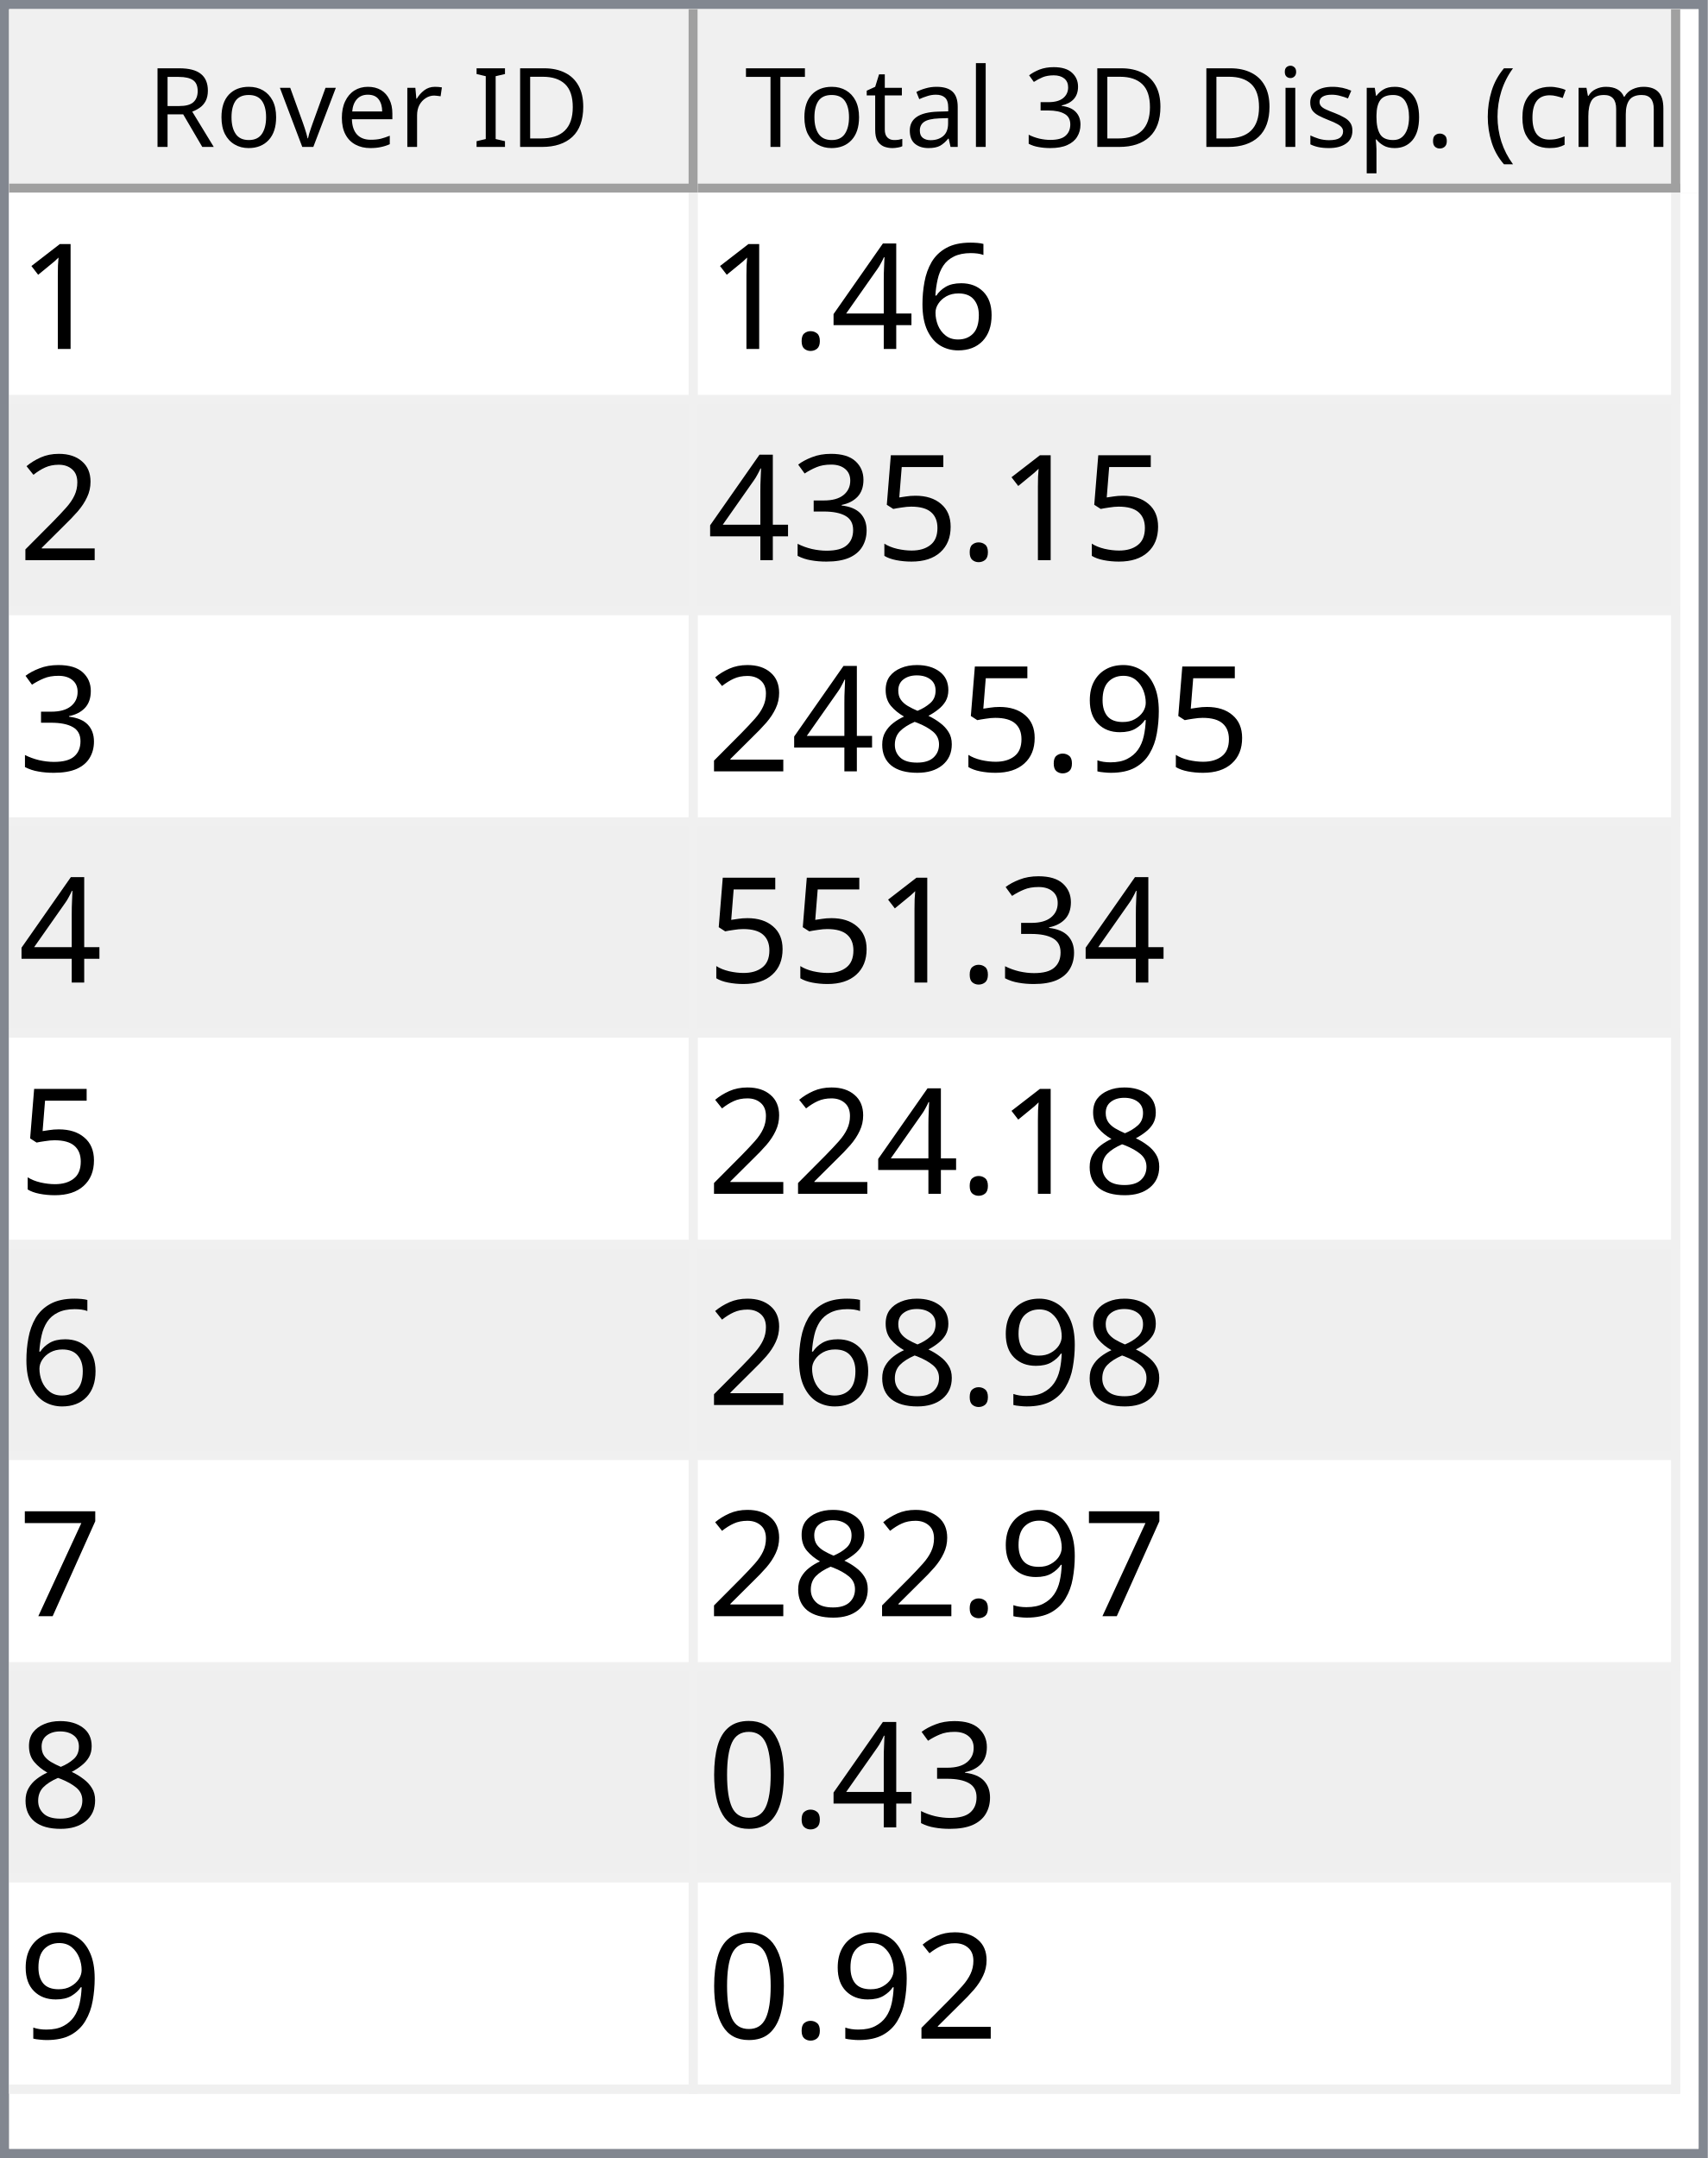
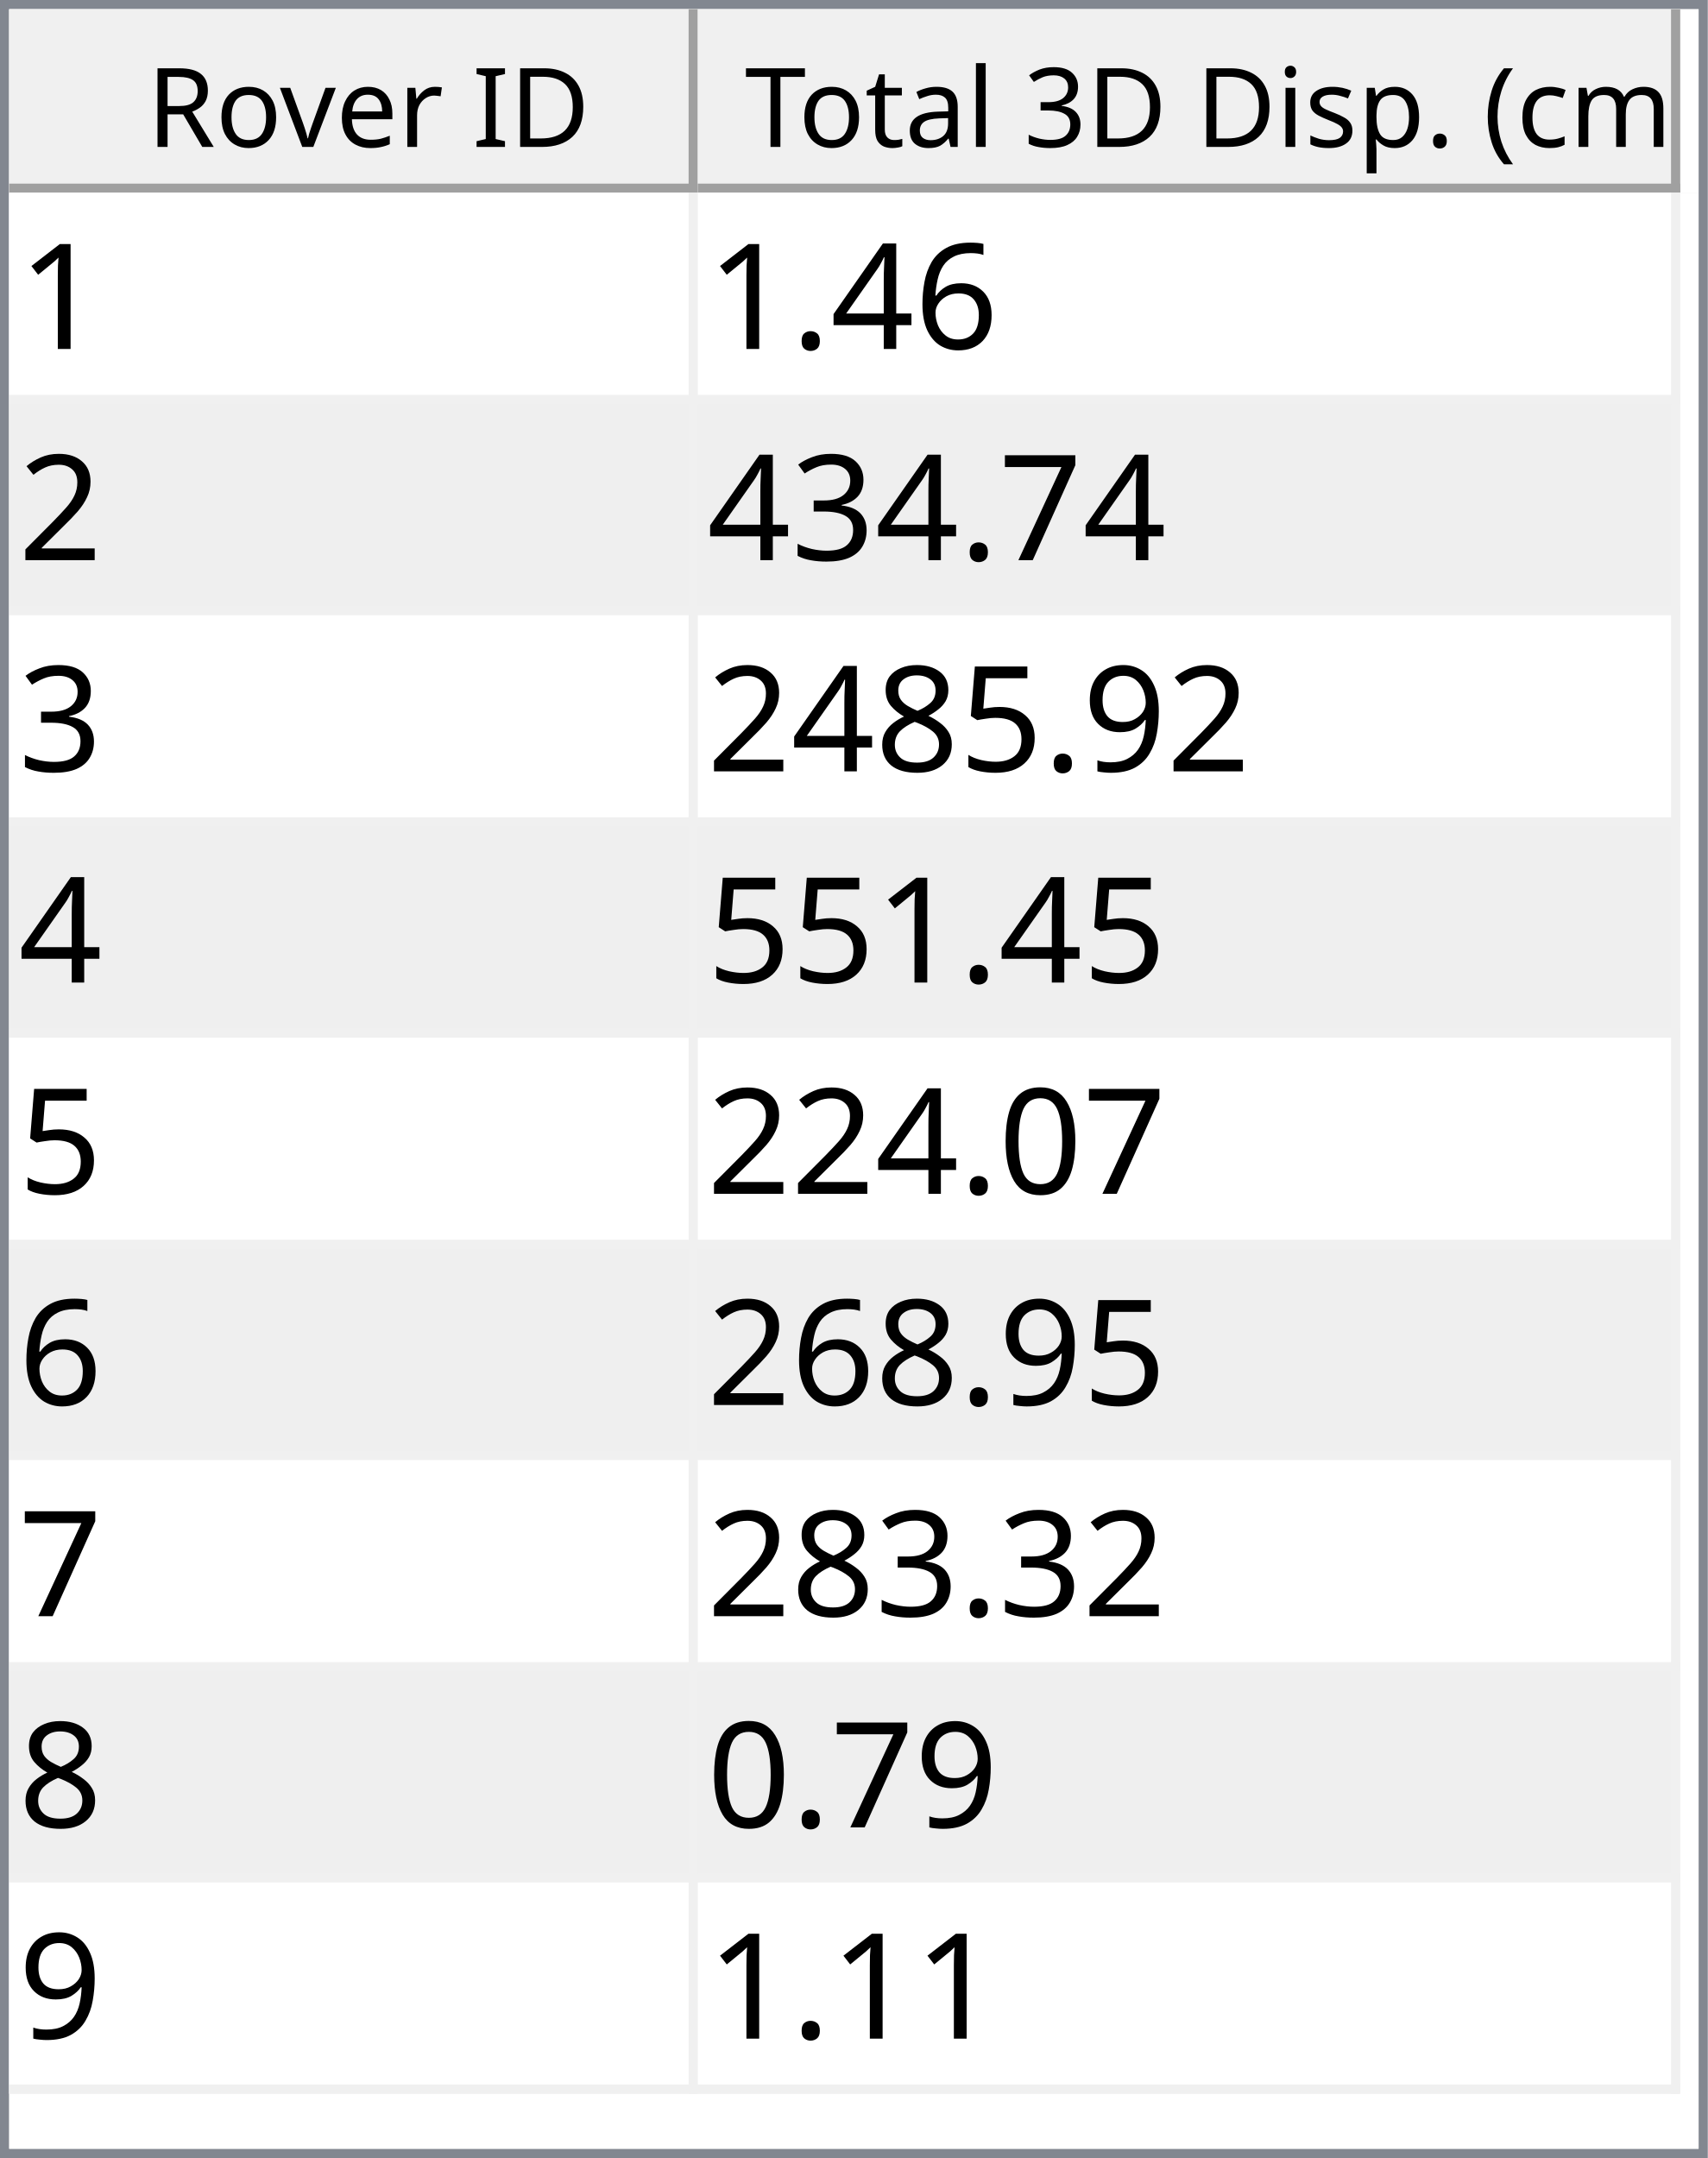
<svg xmlns="http://www.w3.org/2000/svg" style="fill-opacity:1; color-rendering:auto; color-interpolation:auto; text-rendering:auto; stroke:black; stroke-linecap:square; stroke-miterlimit:10; shape-rendering:auto; stroke-opacity:1; fill:black; stroke-dasharray:none; font-weight:normal; stroke-width:1; font-family:'Dialog'; font-style:normal; stroke-linejoin:miter; font-size:12px; stroke-dashoffset:0; image-rendering:auto;" width="186" height="235">
  <defs id="genericDefs" />
  <g>
    <defs id="defs1">
      <clipPath clipPathUnits="userSpaceOnUse" id="clipPath1">
        <path d="M0 0 L186 0 L186 235 L0 235 L0 0 Z" />
      </clipPath>
      <clipPath clipPathUnits="userSpaceOnUse" id="clipPath2">
        <path d="M0 0 L0 235 L186 235 L186 0 Z" />
      </clipPath>
      <clipPath clipPathUnits="userSpaceOnUse" id="clipPath3">
        <path d="M0 0 L0 20 L184 20 L184 0 Z" />
      </clipPath>
      <clipPath clipPathUnits="userSpaceOnUse" id="clipPath4">
        <path d="M0 0 L0 20 L75 20 L75 0 Z" />
      </clipPath>
      <clipPath clipPathUnits="userSpaceOnUse" id="clipPath5">
        <path d="M1 1 L1 19 L74 19 L74 1 Z" />
      </clipPath>
      <clipPath clipPathUnits="userSpaceOnUse" id="clipPath6">
        <path d="M0 0 L0 18 L73 18 L73 0 Z" />
      </clipPath>
      <clipPath clipPathUnits="userSpaceOnUse" id="clipPath7">
        <path d="M-0.5 -0.5 L-0.5 19.5 L74.5 19.5 L74.5 -0.5 Z" />
      </clipPath>
      <clipPath clipPathUnits="userSpaceOnUse" id="clipPath8">
        <path d="M0 0 L0 20 L107 20 L107 0 Z" />
      </clipPath>
      <clipPath clipPathUnits="userSpaceOnUse" id="clipPath9">
        <path d="M1 1 L1 19 L106 19 L106 1 Z" />
      </clipPath>
      <clipPath clipPathUnits="userSpaceOnUse" id="clipPath10">
        <path d="M0 0 L0 18 L105 18 L105 0 Z" />
      </clipPath>
      <clipPath clipPathUnits="userSpaceOnUse" id="clipPath11">
        <path d="M-0.5 -0.5 L-0.5 19.5 L106.5 19.5 L106.5 -0.5 Z" />
      </clipPath>
      <clipPath clipPathUnits="userSpaceOnUse" id="clipPath12">
        <path d="M0 0 L0 213 L184 213 L184 0 Z" />
      </clipPath>
      <clipPath clipPathUnits="userSpaceOnUse" id="clipPath13">
        <path d="M0 0 L0 207 L182 207 L182 0 Z" />
      </clipPath>
      <clipPath clipPathUnits="userSpaceOnUse" id="clipPath14">
        <path d="M-0.5 -0.5 L-0.5 206.5 L181.5 206.5 L181.5 -0.5 Z" />
      </clipPath>
      <clipPath clipPathUnits="userSpaceOnUse" id="clipPath15">
        <path d="M0 0 L0 22 L74 22 L74 0 Z" />
      </clipPath>
      <clipPath clipPathUnits="userSpaceOnUse" id="clipPath16">
        <path d="M0 0 L0 22 L106 22 L106 0 Z" />
      </clipPath>
      <font horiz-adv-x="64.551" id="font1">
        <font-face ascent="107.91" descent="25.098" units-per-em="100" style="font-style:normal; font-family:Segoe UI; font-weight:normal;" />
        <missing-glyph horiz-adv-x="64.551" d="M8.109 0 L8.109 68.266 L56.453 68.266 L56.453 0 L8.109 0 ZM15.328 7.234 L49.219 7.234 L49.219 61.031 L15.328 61.031 L15.328 7.234 Z" />
        <glyph unicode="D" horiz-adv-x="70.117" d="M9.188 0 L9.188 70.016 L28.516 70.016 Q65.531 70.016 65.531 35.891 Q65.531 19.672 55.25 9.836 Q44.969 0 27.734 0 L9.188 0 ZM17.391 62.594 L17.391 7.422 L27.828 7.422 Q41.609 7.422 49.273 14.797 Q56.938 22.172 56.938 35.688 Q56.938 62.594 28.328 62.594 L17.391 62.594 Z" />
        <glyph unicode="I" horiz-adv-x="26.611" d="M17.391 0 L9.188 0 L9.188 70.016 L17.391 70.016 L17.391 0 Z" />
        <glyph unicode=" " horiz-adv-x="27.393" d="" />
        <glyph unicode="r" horiz-adv-x="34.766" d="M34.188 41.891 Q32.078 43.5 28.125 43.5 Q23 43.5 19.555 38.672 Q16.109 33.844 16.109 25.484 L16.109 0 L8.109 0 L8.109 50 L16.109 50 L16.109 39.703 L16.312 39.703 Q18.016 44.969 21.531 47.922 Q25.047 50.875 29.391 50.875 Q32.516 50.875 34.188 50.203 L34.188 41.891 Z" />
        <glyph unicode="e" horiz-adv-x="52.295" d="M48.297 23 L12.984 23 Q13.188 14.656 17.484 10.109 Q21.781 5.562 29.297 5.562 Q37.75 5.562 44.828 11.141 L44.828 3.609 Q38.234 -1.172 27.391 -1.172 Q16.797 -1.172 10.742 5.641 Q4.688 12.453 4.688 24.812 Q4.688 36.469 11.305 43.82 Q17.922 51.172 27.734 51.172 Q37.547 51.172 42.922 44.828 Q48.297 38.484 48.297 27.203 L48.297 23 ZM40.094 29.781 Q40.047 36.719 36.75 40.578 Q33.453 44.438 27.594 44.438 Q21.922 44.438 17.969 40.383 Q14.016 36.328 13.094 29.781 L40.094 29.781 Z" />
        <glyph unicode="v" horiz-adv-x="47.9" d="M47.406 50 L27.484 0 L19.625 0 L0.688 50 L9.469 50 L22.172 13.672 Q23.578 9.672 23.922 6.688 L24.125 6.688 Q24.609 10.453 25.688 13.484 L38.969 50 L47.406 50 Z" />
        <glyph unicode="o" horiz-adv-x="58.594" d="M29 -1.172 Q17.922 -1.172 11.305 5.836 Q4.688 12.844 4.688 24.422 Q4.688 37.016 11.57 44.094 Q18.453 51.172 30.172 51.172 Q41.359 51.172 47.633 44.289 Q53.906 37.406 53.906 25.203 Q53.906 13.234 47.141 6.031 Q40.375 -1.172 29 -1.172 ZM29.594 44.438 Q21.875 44.438 17.383 39.188 Q12.891 33.938 12.891 24.703 Q12.891 15.828 17.43 10.695 Q21.969 5.562 29.594 5.562 Q37.359 5.562 41.531 10.594 Q45.703 15.625 45.703 24.906 Q45.703 34.281 41.531 39.359 Q37.359 44.438 29.594 44.438 Z" />
        <glyph unicode="R" horiz-adv-x="59.814" d="M59.375 0 L49.609 0 L37.891 19.625 Q36.281 22.359 34.766 24.289 Q33.25 26.219 31.664 27.438 Q30.078 28.656 28.25 29.219 Q26.422 29.781 24.125 29.781 L17.391 29.781 L17.391 0 L9.188 0 L9.188 70.016 L30.078 70.016 Q34.672 70.016 38.555 68.867 Q42.438 67.719 45.289 65.375 Q48.141 63.031 49.758 59.547 Q51.375 56.062 51.375 51.375 Q51.375 47.703 50.273 44.656 Q49.172 41.609 47.148 39.211 Q45.125 36.812 42.266 35.133 Q39.406 33.453 35.844 32.516 L35.844 32.328 Q37.594 31.547 38.891 30.547 Q40.188 29.547 41.359 28.18 Q42.531 26.812 43.68 25.078 Q44.828 23.344 46.234 21.047 L59.375 0 ZM17.391 62.594 L17.391 37.203 L28.516 37.203 Q31.594 37.203 34.203 38.133 Q36.812 39.062 38.719 40.797 Q40.625 42.531 41.703 45.047 Q42.781 47.562 42.781 50.688 Q42.781 56.297 39.141 59.445 Q35.5 62.594 28.609 62.594 L17.391 62.594 Z" />
        <glyph unicode=")" horiz-adv-x="30.176" d="M8.297 -15.922 L1.172 -15.922 Q16.406 2.344 16.406 26.812 Q16.406 51.469 1.078 70.016 L8.297 70.016 Q23.531 52.156 23.531 26.703 Q23.531 1.375 8.297 -15.922 Z" />
        <glyph unicode="m" horiz-adv-x="86.133" d="M79.109 0 L71.094 0 L71.094 28.719 Q71.094 37.016 68.531 40.727 Q65.969 44.438 59.906 44.438 Q54.781 44.438 51.195 39.75 Q47.609 35.062 47.609 28.516 L47.609 0 L39.594 0 L39.594 29.688 Q39.594 44.438 28.219 44.438 Q22.953 44.438 19.531 40.016 Q16.109 35.594 16.109 28.516 L16.109 0 L8.109 0 L8.109 50 L16.109 50 L16.109 42.094 L16.312 42.094 Q21.625 51.172 31.844 51.172 Q36.969 51.172 40.773 48.312 Q44.578 45.453 46 40.828 Q51.562 51.172 62.594 51.172 Q79.109 51.172 79.109 30.812 L79.109 0 Z" />
        <glyph unicode="c" horiz-adv-x="46.191" d="M42.188 2.297 Q36.422 -1.172 28.516 -1.172 Q17.828 -1.172 11.258 5.789 Q4.688 12.75 4.688 23.828 Q4.688 36.188 11.766 43.68 Q18.844 51.172 30.672 51.172 Q37.25 51.172 42.281 48.734 L42.281 40.531 Q36.719 44.438 30.375 44.438 Q22.703 44.438 17.797 38.945 Q12.891 33.453 12.891 24.516 Q12.891 15.719 17.508 10.641 Q22.125 5.562 29.891 5.562 Q36.422 5.562 42.188 9.906 L42.188 2.297 Z" />
        <glyph unicode="(" horiz-adv-x="30.176" d="M29.109 -15.922 L21.969 -15.922 Q6.844 1.375 6.844 26.703 Q6.844 52.156 21.969 70.016 L29.203 70.016 Q13.875 51.469 13.875 26.812 Q13.875 2.344 29.109 -15.922 Z" />
        <glyph unicode="." horiz-adv-x="21.68" d="M10.891 -1.078 Q8.641 -1.078 7.055 0.539 Q5.469 2.156 5.469 4.391 Q5.469 6.641 7.055 8.273 Q8.641 9.906 10.891 9.906 Q13.188 9.906 14.797 8.273 Q16.406 6.641 16.406 4.391 Q16.406 2.156 14.797 0.539 Q13.188 -1.078 10.891 -1.078 Z" />
        <glyph unicode="p" horiz-adv-x="58.789" d="M16.312 7.234 L16.109 7.234 L16.109 -23 L8.109 -23 L8.109 50 L16.109 50 L16.109 41.219 L16.312 41.219 Q22.219 51.172 33.594 51.172 Q43.266 51.172 48.688 44.461 Q54.109 37.75 54.109 26.469 Q54.109 13.922 48 6.375 Q41.891 -1.172 31.297 -1.172 Q21.578 -1.172 16.312 7.234 ZM16.109 27.391 L16.109 20.406 Q16.109 14.203 20.141 9.883 Q24.172 5.562 30.375 5.562 Q37.641 5.562 41.773 11.133 Q45.906 16.703 45.906 26.609 Q45.906 34.969 42.047 39.703 Q38.188 44.438 31.594 44.438 Q24.609 44.438 20.359 39.578 Q16.109 34.719 16.109 27.391 Z" />
        <glyph unicode="s" horiz-adv-x="42.432" d="M5.078 1.812 L5.078 10.406 Q11.625 5.562 19.484 5.562 Q30.031 5.562 30.031 12.594 Q30.031 14.594 29.125 15.992 Q28.219 17.391 26.68 18.461 Q25.141 19.531 23.07 20.383 Q21 21.234 18.609 22.172 Q15.281 23.484 12.766 24.828 Q10.25 26.172 8.57 27.859 Q6.891 29.547 6.031 31.695 Q5.172 33.844 5.172 36.719 Q5.172 40.234 6.789 42.945 Q8.406 45.656 11.086 47.484 Q13.766 49.312 17.211 50.242 Q20.656 51.172 24.312 51.172 Q30.812 51.172 35.938 48.922 L35.938 40.828 Q30.422 44.438 23.25 44.438 Q21 44.438 19.195 43.922 Q17.391 43.406 16.094 42.477 Q14.797 41.547 14.086 40.258 Q13.375 38.969 13.375 37.406 Q13.375 35.453 14.086 34.133 Q14.797 32.812 16.164 31.789 Q17.531 30.766 19.484 29.938 Q21.438 29.109 23.922 28.125 Q27.25 26.859 29.883 25.516 Q32.516 24.172 34.375 22.484 Q36.234 20.797 37.234 18.602 Q38.234 16.406 38.234 13.375 Q38.234 9.672 36.602 6.938 Q34.969 4.203 32.234 2.398 Q29.5 0.594 25.93 -0.289 Q22.359 -1.172 18.453 -1.172 Q10.75 -1.172 5.078 1.812 Z" />
        <glyph unicode="i" horiz-adv-x="24.219" d="M12.203 62.703 Q10.062 62.703 8.547 64.164 Q7.031 65.625 7.031 67.875 Q7.031 70.125 8.547 71.609 Q10.062 73.094 12.203 73.094 Q14.406 73.094 15.945 71.609 Q17.484 70.125 17.484 67.875 Q17.484 65.719 15.945 64.211 Q14.406 62.703 12.203 62.703 ZM16.109 0 L8.109 0 L8.109 50 L16.109 50 L16.109 0 Z" />
        <glyph unicode="3" horiz-adv-x="53.906" d="M46.531 19.828 Q46.531 15.094 44.75 11.211 Q42.969 7.328 39.719 4.57 Q36.469 1.812 31.93 0.297 Q27.391 -1.219 21.922 -1.219 Q11.922 -1.219 6 2.594 L6 11.188 Q13.094 5.609 22.219 5.609 Q25.875 5.609 28.828 6.539 Q31.781 7.469 33.906 9.227 Q36.031 10.984 37.18 13.477 Q38.328 15.969 38.328 19.094 Q38.328 32.812 18.797 32.812 L12.984 32.812 L12.984 39.594 L18.5 39.594 Q35.797 39.594 35.797 52.484 Q35.797 64.406 22.609 64.406 Q15.188 64.406 8.688 59.422 L8.688 67.188 Q15.375 71.188 24.609 71.188 Q29 71.188 32.57 69.969 Q36.141 68.75 38.68 66.555 Q41.219 64.359 42.609 61.281 Q44 58.203 44 54.5 Q44 40.672 30.031 36.719 L30.031 36.531 Q33.594 36.141 36.625 34.797 Q39.656 33.453 41.852 31.305 Q44.047 29.156 45.289 26.25 Q46.531 23.344 46.531 19.828 Z" />
        <glyph unicode="l" horiz-adv-x="24.219" d="M16.109 0 L8.109 0 L8.109 74.031 L16.109 74.031 L16.109 0 Z" />
        <glyph unicode="a" horiz-adv-x="50.879" d="M43.891 0 L35.891 0 L35.891 7.812 L35.688 7.812 Q30.469 -1.172 20.312 -1.172 Q12.844 -1.172 8.617 2.781 Q4.391 6.734 4.391 13.281 Q4.391 27.297 20.906 29.594 L35.891 31.688 Q35.891 44.438 25.594 44.438 Q16.547 44.438 9.281 38.281 L9.281 46.484 Q16.656 51.172 26.266 51.172 Q43.891 51.172 43.891 32.516 L43.891 0 ZM35.891 25.297 L23.828 23.641 Q18.266 22.859 15.43 20.875 Q12.594 18.891 12.594 13.875 Q12.594 10.203 15.211 7.883 Q17.828 5.562 22.172 5.562 Q28.125 5.562 32.008 9.742 Q35.891 13.922 35.891 20.312 L35.891 25.297 Z" />
        <glyph unicode="t" horiz-adv-x="33.887" d="M31.297 0.484 Q28.469 -1.078 23.828 -1.078 Q10.688 -1.078 10.688 13.578 L10.688 43.172 L2.094 43.172 L2.094 50 L10.688 50 L10.688 62.203 L18.703 64.797 L18.703 50 L31.297 50 L31.297 43.172 L18.703 43.172 L18.703 14.984 Q18.703 9.969 20.414 7.82 Q22.125 5.672 26.078 5.672 Q29.109 5.672 31.297 7.328 L31.297 0.484 Z" />
        <glyph unicode="T" horiz-adv-x="52.393" d="M50.594 62.594 L30.375 62.594 L30.375 0 L22.172 0 L22.172 62.594 L2 62.594 L2 70.016 L50.594 70.016 L50.594 62.594 Z" />
      </font>
      <font horiz-adv-x="75.0" id="font2">
        <font-face ascent="100.537" descent="21.973" units-per-em="100" style="font-style:normal; font-family:sans-serif; font-weight:normal;" />
        <missing-glyph horiz-adv-x="75.0" d="M12.5 0 L12.5 62.5 L62.5 62.5 L62.5 0 L12.5 0 ZM14.062 1.562 L60.938 1.562 L60.938 60.938 L14.062 60.938 L14.062 1.562 Z" />
        <glyph unicode="1" horiz-adv-x="55.615" d="M37.25 0 L28.469 0 L28.469 56 Q25.297 52.984 20.141 49.953 Q14.984 46.922 10.891 45.406 L10.891 53.906 Q18.266 57.375 23.781 62.305 Q29.297 67.234 31.594 71.875 L37.25 71.875 L37.25 0 Z" />
        <glyph unicode="6" horiz-adv-x="55.615" d="M49.75 54.047 L41.016 53.375 Q39.844 58.547 37.703 60.891 Q34.125 64.656 28.906 64.656 Q24.703 64.656 21.531 62.312 Q17.391 59.281 14.992 53.469 Q12.594 47.656 12.5 36.922 Q15.672 41.75 20.266 44.094 Q24.859 46.438 29.891 46.438 Q38.672 46.438 44.852 39.969 Q51.031 33.5 51.031 23.25 Q51.031 16.5 48.125 10.719 Q45.219 4.938 40.141 1.859 Q35.062 -1.219 28.609 -1.219 Q17.625 -1.219 10.695 6.859 Q3.766 14.938 3.766 33.5 Q3.766 54.25 11.422 63.672 Q18.109 71.875 29.438 71.875 Q37.891 71.875 43.289 67.141 Q48.688 62.406 49.75 54.047 ZM13.875 23.188 Q13.875 18.656 15.797 14.508 Q17.719 10.359 21.188 8.18 Q24.656 6 28.469 6 Q34.031 6 38.039 10.492 Q42.047 14.984 42.047 22.703 Q42.047 30.125 38.086 34.398 Q34.125 38.672 28.125 38.672 Q22.172 38.672 18.023 34.398 Q13.875 30.125 13.875 23.188 Z" />
        <glyph unicode="4" horiz-adv-x="55.615" d="M32.328 0 L32.328 17.141 L1.266 17.141 L1.266 25.203 L33.938 71.578 L41.109 71.578 L41.109 25.203 L50.781 25.203 L50.781 17.141 L41.109 17.141 L41.109 0 L32.328 0 ZM32.328 25.203 L32.328 57.469 L9.906 25.203 L32.328 25.203 Z" />
        <glyph unicode="." horiz-adv-x="27.783" d="M9.078 0 L9.078 10.016 L19.094 10.016 L19.094 0 L9.078 0 Z" />
        <glyph unicode="2" horiz-adv-x="55.615" d="M50.344 8.453 L50.344 0 L3.031 0 Q2.938 3.172 4.047 6.109 Q5.859 10.938 9.836 15.625 Q13.812 20.312 21.344 26.469 Q33.016 36.031 37.117 41.625 Q41.219 47.219 41.219 52.203 Q41.219 57.422 37.477 61.008 Q33.734 64.594 27.734 64.594 Q21.391 64.594 17.578 60.789 Q13.766 56.984 13.719 50.25 L4.688 51.172 Q5.609 61.281 11.664 66.578 Q17.719 71.875 27.938 71.875 Q38.234 71.875 44.242 66.164 Q50.25 60.453 50.25 52 Q50.25 47.703 48.492 43.555 Q46.734 39.406 42.656 34.812 Q38.578 30.219 29.109 22.219 Q21.188 15.578 18.945 13.211 Q16.703 10.844 15.234 8.453 L50.344 8.453 Z" />
-         <glyph unicode="5" horiz-adv-x="55.615" d="M4.156 18.75 L13.375 19.531 Q14.406 12.797 18.141 9.398 Q21.875 6 27.156 6 Q33.5 6 37.891 10.789 Q42.281 15.578 42.281 23.484 Q42.281 31 38.062 35.352 Q33.844 39.703 27 39.703 Q22.75 39.703 19.336 37.773 Q15.922 35.844 13.969 32.766 L5.719 33.844 L12.641 70.609 L48.25 70.609 L48.25 62.203 L19.672 62.203 L15.828 42.969 Q22.266 47.469 29.344 47.469 Q38.719 47.469 45.164 40.969 Q51.609 34.469 51.609 24.266 Q51.609 14.547 45.953 7.469 Q39.062 -1.219 27.156 -1.219 Q17.391 -1.219 11.211 4.25 Q5.031 9.719 4.156 18.75 Z" />
+         <glyph unicode="7" horiz-adv-x="55.615" d="M4.734 62.203 L4.734 70.656 L51.078 70.656 L51.078 63.812 Q44.234 56.547 37.523 44.484 Q30.812 32.422 27.156 19.672 Q24.516 10.688 23.781 0 L14.75 0 Q14.891 8.453 18.062 20.414 Q21.234 32.375 27.172 43.484 Q33.109 54.594 39.797 62.203 L4.734 62.203 Z" />
        <glyph unicode="3" horiz-adv-x="55.615" d="M4.203 18.891 L12.984 20.062 Q14.5 12.594 18.141 9.297 Q21.781 6 27 6 Q33.203 6 37.477 10.297 Q41.75 14.594 41.75 20.953 Q41.75 27 37.797 30.93 Q33.844 34.859 27.734 34.859 Q25.25 34.859 21.531 33.891 L22.516 41.609 Q23.391 41.5 23.922 41.5 Q29.547 41.5 34.039 44.43 Q38.531 47.359 38.531 53.469 Q38.531 58.297 35.258 61.477 Q31.984 64.656 26.812 64.656 Q21.688 64.656 18.266 61.43 Q14.844 58.203 13.875 51.766 L5.078 53.328 Q6.688 62.156 12.398 67.016 Q18.109 71.875 26.609 71.875 Q32.469 71.875 37.398 69.359 Q42.328 66.844 44.945 62.5 Q47.562 58.156 47.562 53.266 Q47.562 48.641 45.07 44.828 Q42.578 41.016 37.703 38.766 Q44.047 37.312 47.562 32.695 Q51.078 28.078 51.078 21.141 Q51.078 11.766 44.242 5.25 Q37.406 -1.266 26.953 -1.266 Q17.531 -1.266 11.305 4.352 Q5.078 9.969 4.203 18.891 Z" />
        <glyph unicode="9" horiz-adv-x="55.615" d="M5.469 16.547 L13.922 17.328 Q14.984 11.375 18.016 8.688 Q21.047 6 25.781 6 Q29.828 6 32.883 7.859 Q35.938 9.719 37.891 12.82 Q39.844 15.922 41.164 21.195 Q42.484 26.469 42.484 31.938 Q42.484 32.516 42.438 33.688 Q39.797 29.5 35.234 26.883 Q30.672 24.266 25.344 24.266 Q16.453 24.266 10.305 30.711 Q4.156 37.156 4.156 47.703 Q4.156 58.594 10.578 65.234 Q17 71.875 26.656 71.875 Q33.641 71.875 39.43 68.117 Q45.219 64.359 48.219 57.398 Q51.219 50.438 51.219 37.25 Q51.219 23.531 48.242 15.406 Q45.266 7.281 39.383 3.031 Q33.5 -1.219 25.594 -1.219 Q17.188 -1.219 11.867 3.445 Q6.547 8.109 5.469 16.547 ZM41.453 48.141 Q41.453 55.719 37.43 60.156 Q33.406 64.594 27.734 64.594 Q21.875 64.594 17.531 59.812 Q13.188 55.031 13.188 47.406 Q13.188 40.578 17.312 36.305 Q21.438 32.031 27.484 32.031 Q33.594 32.031 37.523 36.305 Q41.453 40.578 41.453 48.141 Z" />
+         <glyph unicode="5" horiz-adv-x="55.615" d="M4.156 18.75 L13.375 19.531 Q14.406 12.797 18.141 9.398 Q21.875 6 27.156 6 Q33.5 6 37.891 10.789 Q42.281 15.578 42.281 23.484 Q42.281 31 38.062 35.352 Q33.844 39.703 27 39.703 Q22.75 39.703 19.336 37.773 Q15.922 35.844 13.969 32.766 L5.719 33.844 L12.641 70.609 L48.25 70.609 L48.25 62.203 L19.672 62.203 L15.828 42.969 Q22.266 47.469 29.344 47.469 Q38.719 47.469 45.164 40.969 Q51.609 34.469 51.609 24.266 Q51.609 14.547 45.953 7.469 Q39.062 -1.219 27.156 -1.219 Q17.391 -1.219 11.211 4.25 Q5.031 9.719 4.156 18.75 Z" />
        <glyph unicode="8" horiz-adv-x="55.615" d="M17.672 38.812 Q12.203 40.828 9.57 44.539 Q6.938 48.25 6.938 53.422 Q6.938 61.234 12.555 66.555 Q18.172 71.875 27.484 71.875 Q36.859 71.875 42.578 66.43 Q48.297 60.984 48.297 53.172 Q48.297 48.188 45.68 44.508 Q43.062 40.828 37.75 38.812 Q44.344 36.672 47.781 31.883 Q51.219 27.094 51.219 20.453 Q51.219 11.281 44.727 5.031 Q38.234 -1.219 27.641 -1.219 Q17.047 -1.219 10.547 5.055 Q4.047 11.328 4.047 20.703 Q4.047 27.688 7.594 32.398 Q11.141 37.109 17.672 38.812 ZM15.922 53.719 Q15.922 48.641 19.195 45.414 Q22.469 42.188 27.688 42.188 Q32.766 42.188 36.016 45.383 Q39.266 48.578 39.266 53.219 Q39.266 58.062 35.914 61.359 Q32.562 64.656 27.594 64.656 Q22.562 64.656 19.242 61.43 Q15.922 58.203 15.922 53.719 ZM13.094 20.656 Q13.094 16.891 14.875 13.375 Q16.656 9.859 20.172 7.93 Q23.688 6 27.734 6 Q34.031 6 38.133 10.055 Q42.234 14.109 42.234 20.359 Q42.234 26.703 38.016 30.859 Q33.797 35.016 27.438 35.016 Q21.234 35.016 17.164 30.914 Q13.094 26.812 13.094 20.656 Z" />
-         <glyph unicode="7" horiz-adv-x="55.615" d="M4.734 62.203 L4.734 70.656 L51.078 70.656 L51.078 63.812 Q44.234 56.547 37.523 44.484 Q30.812 32.422 27.156 19.672 Q24.516 10.688 23.781 0 L14.75 0 Q14.891 8.453 18.062 20.414 Q21.234 32.375 27.172 43.484 Q33.109 54.594 39.797 62.203 L4.734 62.203 Z" />
        <glyph unicode="0" horiz-adv-x="55.615" d="M4.156 35.297 Q4.156 48 6.766 55.742 Q9.375 63.484 14.523 67.68 Q19.672 71.875 27.484 71.875 Q33.25 71.875 37.594 69.555 Q41.938 67.234 44.773 62.867 Q47.609 58.5 49.219 52.227 Q50.828 45.953 50.828 35.297 Q50.828 22.703 48.242 14.969 Q45.656 7.234 40.508 3.008 Q35.359 -1.219 27.484 -1.219 Q17.141 -1.219 11.234 6.203 Q4.156 15.141 4.156 35.297 ZM13.188 35.297 Q13.188 17.672 17.312 11.836 Q21.438 6 27.484 6 Q33.547 6 37.672 11.859 Q41.797 17.719 41.797 35.297 Q41.797 52.984 37.672 58.789 Q33.547 64.594 27.391 64.594 Q21.344 64.594 17.719 59.469 Q13.188 52.938 13.188 35.297 Z" />
      </font>
    </defs>
    <g style="fill:white; stroke:white;">
      <rect x="0" y="0" width="186" style="clip-path:url(#clipPath1); stroke:none;" height="235" />
    </g>
    <g style="fill:white; text-rendering:optimizeSpeed; color-rendering:optimizeSpeed; image-rendering:optimizeSpeed; shape-rendering:crispEdges; stroke:white; color-interpolation:sRGB;">
      <rect x="0" width="186" height="235" y="0" style="stroke:none;" />
      <path style="stroke:none;" d="M0 235 L186 235 L186 0 L0 0 Z" />
    </g>
    <g style="fill:rgb(240,240,240); font-family:'Segoe UI'; stroke:rgb(240,240,240);">
      <rect x="0" y="0" width="186" style="clip-path:url(#clipPath2); stroke:none;" height="235" />
    </g>
    <g style="fill:rgb(130,135,144); font-family:'Segoe UI'; stroke:rgb(130,135,144);">
      <path d="M0 0 L186 0 L186 235 L0 235 L0 0 ZM1 1 L185 1 L185 234 L1 234 L1 1 Z" style="fill-rule:evenodd; clip-path:url(#clipPath2); stroke:none;" />
    </g>
    <g style="fill:white; font-family:'Segoe UI'; stroke:white;" transform="translate(1,1)">
      <rect x="0" y="0" width="184" style="clip-path:url(#clipPath3); stroke:none;" height="20" />
    </g>
    <g style="fill:rgb(240,240,240); font-family:'Segoe UI'; stroke:rgb(240,240,240);" transform="translate(1,1)">
      <rect x="0" y="0" width="75" style="clip-path:url(#clipPath4); stroke:none;" height="20" />
    </g>
    <g style="font-family:'Segoe UI';" transform="translate(2,2)">
      <text x="14" xml:space="preserve" y="14" style="clip-path:url(#clipPath6); stroke:none;">Rover ID</text>
    </g>
    <g style="fill:rgb(160,160,160); font-family:'Segoe UI'; stroke:rgb(160,160,160); stroke-linejoin:bevel;" transform="translate(1.5,1.5)">
      <line x1="74" x2="74" y1="0" style="fill:none; clip-path:url(#clipPath7);" y2="19" />
    </g>
    <g style="fill:rgb(160,160,160); font-family:'Segoe UI'; stroke:rgb(160,160,160); stroke-linejoin:bevel;" transform="matrix(1,0,0,1,1,1) translate(0.5,0.5)">
      <line x1="0" x2="74" y1="19" style="fill:none; clip-path:url(#clipPath7);" y2="19" />
    </g>
    <g style="fill:rgb(240,240,240); font-family:'Segoe UI'; stroke:rgb(240,240,240);" transform="translate(76,1)">
      <rect x="0" y="0" width="107" style="clip-path:url(#clipPath8); stroke:none;" height="20" />
    </g>
    <g style="font-family:'Segoe UI';" transform="translate(77,2)">
      <text x="1" xml:space="preserve" y="14" style="clip-path:url(#clipPath10); stroke:none;"> Total 3D Disp. (cm)</text>
    </g>
    <g style="fill:rgb(160,160,160); font-family:'Segoe UI'; stroke:rgb(160,160,160); stroke-linejoin:bevel;" transform="translate(76.5,1.5)">
      <line x1="106" x2="106" y1="0" style="fill:none; clip-path:url(#clipPath11);" y2="19" />
    </g>
    <g style="fill:rgb(160,160,160); font-family:'Segoe UI'; stroke:rgb(160,160,160); stroke-linejoin:bevel;" transform="matrix(1,0,0,1,76,1) translate(0.5,0.5)">
      <line x1="0" x2="106" y1="19" style="fill:none; clip-path:url(#clipPath11);" y2="19" />
    </g>
    <g style="fill:white; font-family:'Segoe UI'; stroke:white;" transform="translate(1,21)">
      <rect x="0" y="0" width="184" style="clip-path:url(#clipPath12); stroke:none;" height="213" />
    </g>
    <g style="fill:rgb(240,240,240); font-size:16px; font-family:sans-serif; stroke:rgb(240,240,240);" transform="translate(1,21)">
      <rect x="0" y="0" width="182" style="clip-path:url(#clipPath13); stroke:none;" height="207" />
      <line transform="translate(0.5,0.5)" x1="0" x2="181" y1="22" style="clip-path:url(#clipPath14); fill:none; stroke-linejoin:bevel;" y2="22" />
    </g>
    <g transform="matrix(1,0,0,1,1,21) translate(0.5,0.5)" style="fill:rgb(240,240,240); font-size:16px; font-family:sans-serif; stroke:rgb(240,240,240); stroke-linejoin:bevel;">
      <line x1="0" x2="181" y1="45" style="fill:none; clip-path:url(#clipPath14);" y2="45" />
    </g>
    <g transform="matrix(1,0,0,1,1,21) translate(0.5,0.5)" style="fill:rgb(240,240,240); font-size:16px; font-family:sans-serif; stroke:rgb(240,240,240); stroke-linejoin:bevel;">
      <line x1="0" x2="181" y1="68" style="fill:none; clip-path:url(#clipPath14);" y2="68" />
    </g>
    <g transform="matrix(1,0,0,1,1,21) translate(0.5,0.5)" style="fill:rgb(240,240,240); font-size:16px; font-family:sans-serif; stroke:rgb(240,240,240); stroke-linejoin:bevel;">
      <line x1="0" x2="181" y1="91" style="fill:none; clip-path:url(#clipPath14);" y2="91" />
    </g>
    <g transform="matrix(1,0,0,1,1,21) translate(0.5,0.5)" style="fill:rgb(240,240,240); font-size:16px; font-family:sans-serif; stroke:rgb(240,240,240); stroke-linejoin:bevel;">
      <line x1="0" x2="181" y1="114" style="fill:none; clip-path:url(#clipPath14);" y2="114" />
    </g>
    <g transform="matrix(1,0,0,1,1,21) translate(0.5,0.5)" style="fill:rgb(240,240,240); font-size:16px; font-family:sans-serif; stroke:rgb(240,240,240); stroke-linejoin:bevel;">
      <line x1="0" x2="181" y1="137" style="fill:none; clip-path:url(#clipPath14);" y2="137" />
    </g>
    <g transform="matrix(1,0,0,1,1,21) translate(0.5,0.5)" style="fill:rgb(240,240,240); font-size:16px; font-family:sans-serif; stroke:rgb(240,240,240); stroke-linejoin:bevel;">
      <line x1="0" x2="181" y1="160" style="fill:none; clip-path:url(#clipPath14);" y2="160" />
    </g>
    <g transform="matrix(1,0,0,1,1,21) translate(0.5,0.5)" style="fill:rgb(240,240,240); font-size:16px; font-family:sans-serif; stroke:rgb(240,240,240); stroke-linejoin:bevel;">
      <line x1="0" x2="181" y1="183" style="fill:none; clip-path:url(#clipPath14);" y2="183" />
    </g>
    <g transform="matrix(1,0,0,1,1,21) translate(0.5,0.5)" style="fill:rgb(240,240,240); font-size:16px; font-family:sans-serif; stroke:rgb(240,240,240); stroke-linejoin:bevel;">
      <line x1="0" x2="181" y1="206" style="fill:none; clip-path:url(#clipPath14);" y2="206" />
    </g>
    <g transform="matrix(1,0,0,1,1,21) translate(0.5,0.5)" style="fill:rgb(240,240,240); font-size:16px; font-family:sans-serif; stroke:rgb(240,240,240); stroke-linejoin:bevel;">
      <line x1="74" x2="74" y1="0" style="fill:none; clip-path:url(#clipPath14);" y2="206" />
    </g>
    <g transform="matrix(1,0,0,1,1,21) translate(0.5,0.5)" style="fill:rgb(240,240,240); font-size:16px; font-family:sans-serif; stroke:rgb(240,240,240); stroke-linejoin:bevel;">
      <line x1="181" x2="181" y1="0" style="fill:none; clip-path:url(#clipPath14);" y2="206" />
    </g>
    <g style="fill:white; font-size:16px; font-family:sans-serif; stroke:white;" transform="matrix(1,0,0,1,1,21)">
      <rect x="0" y="0" width="74" style="clip-path:url(#clipPath15); stroke:none;" height="22" />
      <text x="1" y="17" style="fill:black; clip-path:url(#clipPath15); stroke:none;" xml:space="preserve">1</text>
    </g>
    <g style="fill:white; font-size:16px; font-family:sans-serif; stroke:white;" transform="matrix(1,0,0,1,1,21) translate(75,0)">
      <rect x="0" y="0" width="106" style="clip-path:url(#clipPath16); stroke:none;" height="22" />
      <text x="1" y="17" style="fill:black; clip-path:url(#clipPath16); stroke:none;" xml:space="preserve">1.46</text>
    </g>
    <g style="fill:rgb(239,239,239); font-size:16px; font-family:sans-serif; stroke:rgb(239,239,239);" transform="matrix(1,0,0,1,1,21) translate(0,23)">
      <rect x="0" y="0" width="74" style="clip-path:url(#clipPath15); stroke:none;" height="22" />
      <text x="1" y="17" style="fill:black; clip-path:url(#clipPath15); stroke:none;" xml:space="preserve">2</text>
    </g>
    <g style="fill:rgb(239,239,239); font-size:16px; font-family:sans-serif; stroke:rgb(239,239,239);" transform="matrix(1,0,0,1,1,21) translate(75,23)">
      <rect x="0" y="0" width="106" style="clip-path:url(#clipPath16); stroke:none;" height="22" />
-       <text x="1" y="17" style="fill:black; clip-path:url(#clipPath16); stroke:none;" xml:space="preserve">435.15</text>
+       <text x="1" y="17" style="fill:black; clip-path:url(#clipPath16); stroke:none;" xml:space="preserve">434.74</text>
    </g>
    <g style="fill:white; font-size:16px; font-family:sans-serif; stroke:white;" transform="matrix(1,0,0,1,1,21) translate(0,46)">
      <rect x="0" y="0" width="74" style="clip-path:url(#clipPath15); stroke:none;" height="22" />
      <text x="1" y="17" style="fill:black; clip-path:url(#clipPath15); stroke:none;" xml:space="preserve">3</text>
    </g>
    <g style="fill:white; font-size:16px; font-family:sans-serif; stroke:white;" transform="matrix(1,0,0,1,1,21) translate(75,46)">
      <rect x="0" y="0" width="106" style="clip-path:url(#clipPath16); stroke:none;" height="22" />
-       <text x="1" y="17" style="fill:black; clip-path:url(#clipPath16); stroke:none;" xml:space="preserve">2485.95</text>
+       <text x="1" y="17" style="fill:black; clip-path:url(#clipPath16); stroke:none;" xml:space="preserve">2485.92</text>
    </g>
    <g style="fill:rgb(239,239,239); font-size:16px; font-family:sans-serif; stroke:rgb(239,239,239);" transform="matrix(1,0,0,1,1,21) translate(0,69)">
      <rect x="0" y="0" width="74" style="clip-path:url(#clipPath15); stroke:none;" height="22" />
      <text x="1" y="17" style="fill:black; clip-path:url(#clipPath15); stroke:none;" xml:space="preserve">4</text>
    </g>
    <g style="fill:rgb(239,239,239); font-size:16px; font-family:sans-serif; stroke:rgb(239,239,239);" transform="matrix(1,0,0,1,1,21) translate(75,69)">
      <rect x="0" y="0" width="106" style="clip-path:url(#clipPath16); stroke:none;" height="22" />
-       <text x="1" y="17" style="fill:black; clip-path:url(#clipPath16); stroke:none;" xml:space="preserve">551.34</text>
+       <text x="1" y="17" style="fill:black; clip-path:url(#clipPath16); stroke:none;" xml:space="preserve">551.45</text>
    </g>
    <g style="fill:white; font-size:16px; font-family:sans-serif; stroke:white;" transform="matrix(1,0,0,1,1,21) translate(0,92)">
      <rect x="0" y="0" width="74" style="clip-path:url(#clipPath15); stroke:none;" height="22" />
      <text x="1" y="17" style="fill:black; clip-path:url(#clipPath15); stroke:none;" xml:space="preserve">5</text>
    </g>
    <g style="fill:white; font-size:16px; font-family:sans-serif; stroke:white;" transform="matrix(1,0,0,1,1,21) translate(75,92)">
      <rect x="0" y="0" width="106" style="clip-path:url(#clipPath16); stroke:none;" height="22" />
-       <text x="1" y="17" style="fill:black; clip-path:url(#clipPath16); stroke:none;" xml:space="preserve">224.18</text>
+       <text x="1" y="17" style="fill:black; clip-path:url(#clipPath16); stroke:none;" xml:space="preserve">224.07</text>
    </g>
    <g style="fill:rgb(239,239,239); font-size:16px; font-family:sans-serif; stroke:rgb(239,239,239);" transform="matrix(1,0,0,1,1,21) translate(0,115)">
      <rect x="0" y="0" width="74" style="clip-path:url(#clipPath15); stroke:none;" height="22" />
      <text x="1" y="17" style="fill:black; clip-path:url(#clipPath15); stroke:none;" xml:space="preserve">6</text>
    </g>
    <g style="fill:rgb(239,239,239); font-size:16px; font-family:sans-serif; stroke:rgb(239,239,239);" transform="matrix(1,0,0,1,1,21) translate(75,115)">
      <rect x="0" y="0" width="106" style="clip-path:url(#clipPath16); stroke:none;" height="22" />
-       <text x="1" y="17" style="fill:black; clip-path:url(#clipPath16); stroke:none;" xml:space="preserve">268.98</text>
+       <text x="1" y="17" style="fill:black; clip-path:url(#clipPath16); stroke:none;" xml:space="preserve">268.95</text>
    </g>
    <g style="fill:white; font-size:16px; font-family:sans-serif; stroke:white;" transform="matrix(1,0,0,1,1,21) translate(0,138)">
      <rect x="0" y="0" width="74" style="clip-path:url(#clipPath15); stroke:none;" height="22" />
      <text x="1" y="17" style="fill:black; clip-path:url(#clipPath15); stroke:none;" xml:space="preserve">7</text>
    </g>
    <g style="fill:white; font-size:16px; font-family:sans-serif; stroke:white;" transform="matrix(1,0,0,1,1,21) translate(75,138)">
      <rect x="0" y="0" width="106" style="clip-path:url(#clipPath16); stroke:none;" height="22" />
-       <text x="1" y="17" style="fill:black; clip-path:url(#clipPath16); stroke:none;" xml:space="preserve">282.97</text>
+       <text x="1" y="17" style="fill:black; clip-path:url(#clipPath16); stroke:none;" xml:space="preserve">283.32</text>
    </g>
    <g style="fill:rgb(239,239,239); font-size:16px; font-family:sans-serif; stroke:rgb(239,239,239);" transform="matrix(1,0,0,1,1,21) translate(0,161)">
      <rect x="0" y="0" width="74" style="clip-path:url(#clipPath15); stroke:none;" height="22" />
      <text x="1" y="17" style="fill:black; clip-path:url(#clipPath15); stroke:none;" xml:space="preserve">8</text>
    </g>
    <g style="fill:rgb(239,239,239); font-size:16px; font-family:sans-serif; stroke:rgb(239,239,239);" transform="matrix(1,0,0,1,1,21) translate(75,161)">
      <rect x="0" y="0" width="106" style="clip-path:url(#clipPath16); stroke:none;" height="22" />
-       <text x="1" y="17" style="fill:black; clip-path:url(#clipPath16); stroke:none;" xml:space="preserve">0.43</text>
+       <text x="1" y="17" style="fill:black; clip-path:url(#clipPath16); stroke:none;" xml:space="preserve">0.79</text>
    </g>
    <g style="fill:white; font-size:16px; font-family:sans-serif; stroke:white;" transform="matrix(1,0,0,1,1,21) translate(0,184)">
      <rect x="0" y="0" width="74" style="clip-path:url(#clipPath15); stroke:none;" height="22" />
      <text x="1" y="17" style="fill:black; clip-path:url(#clipPath15); stroke:none;" xml:space="preserve">9</text>
    </g>
    <g style="fill:white; font-size:16px; font-family:sans-serif; stroke:white;" transform="matrix(1,0,0,1,1,21) translate(75,184)">
      <rect x="0" y="0" width="106" style="clip-path:url(#clipPath16); stroke:none;" height="22" />
-       <text x="1" y="17" style="fill:black; clip-path:url(#clipPath16); stroke:none;" xml:space="preserve">0.92</text>
+       <text x="1" y="17" style="fill:black; clip-path:url(#clipPath16); stroke:none;" xml:space="preserve">1.11</text>
    </g>
  </g>
</svg>
